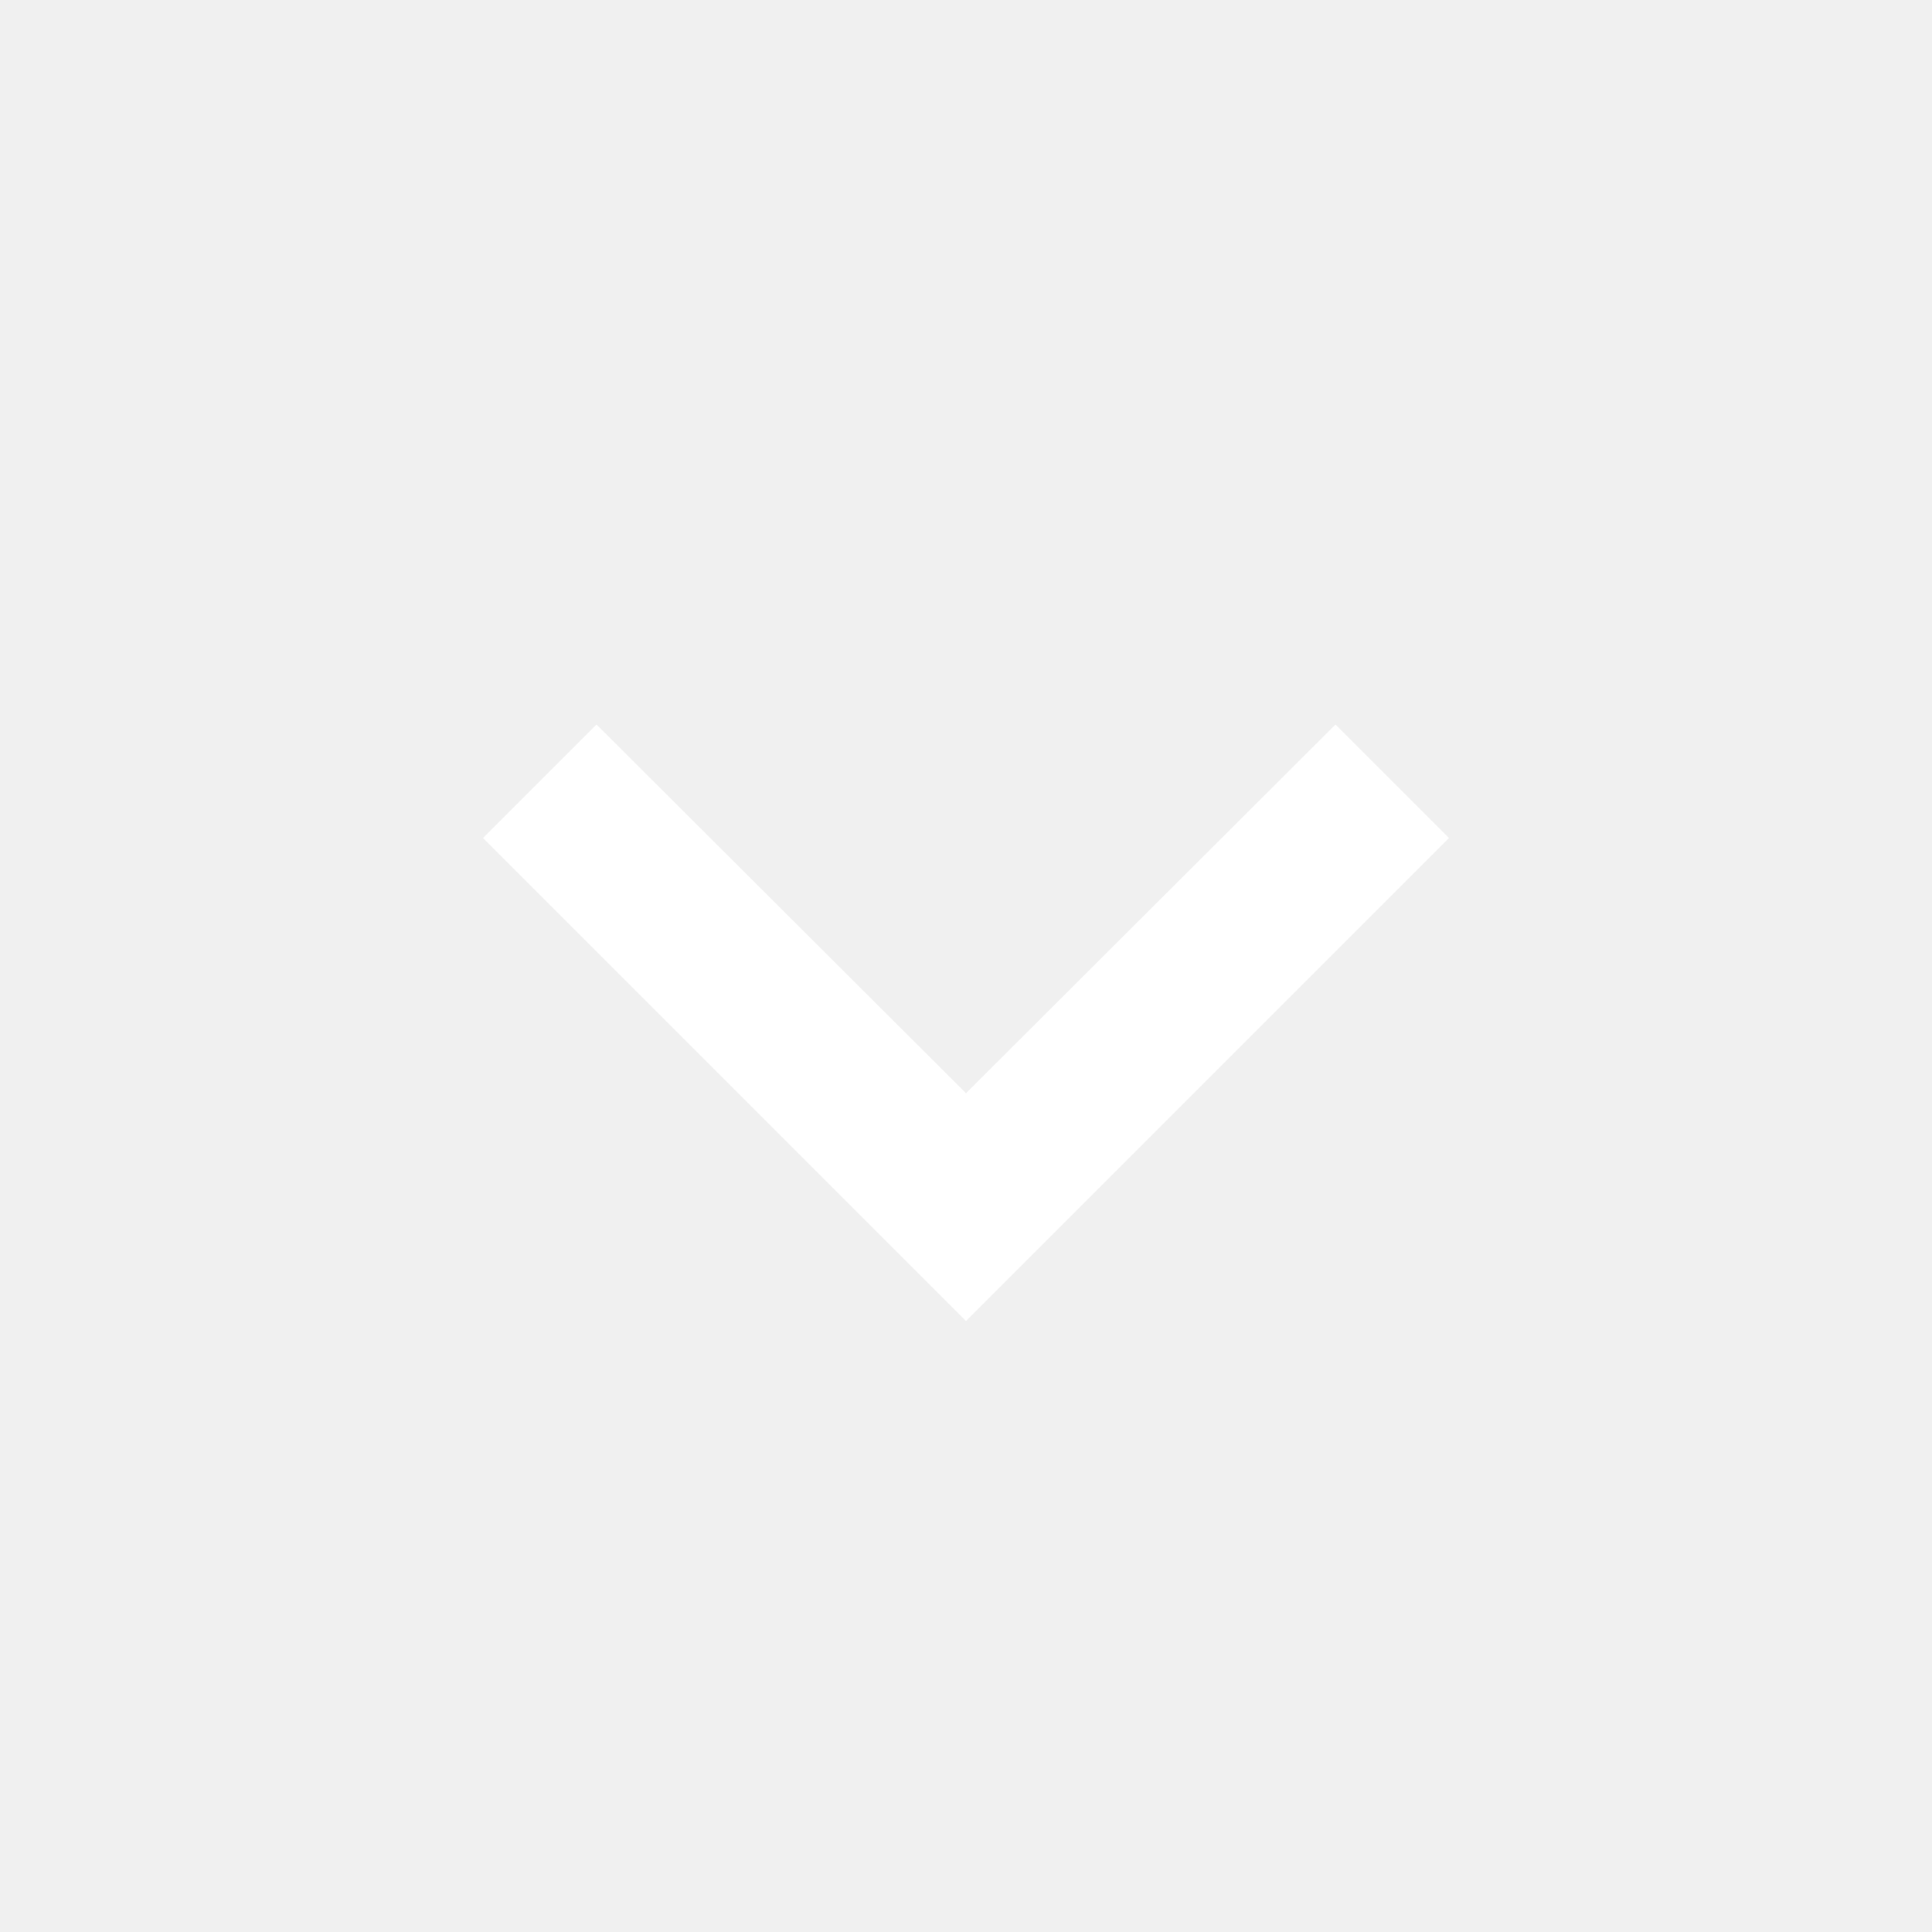
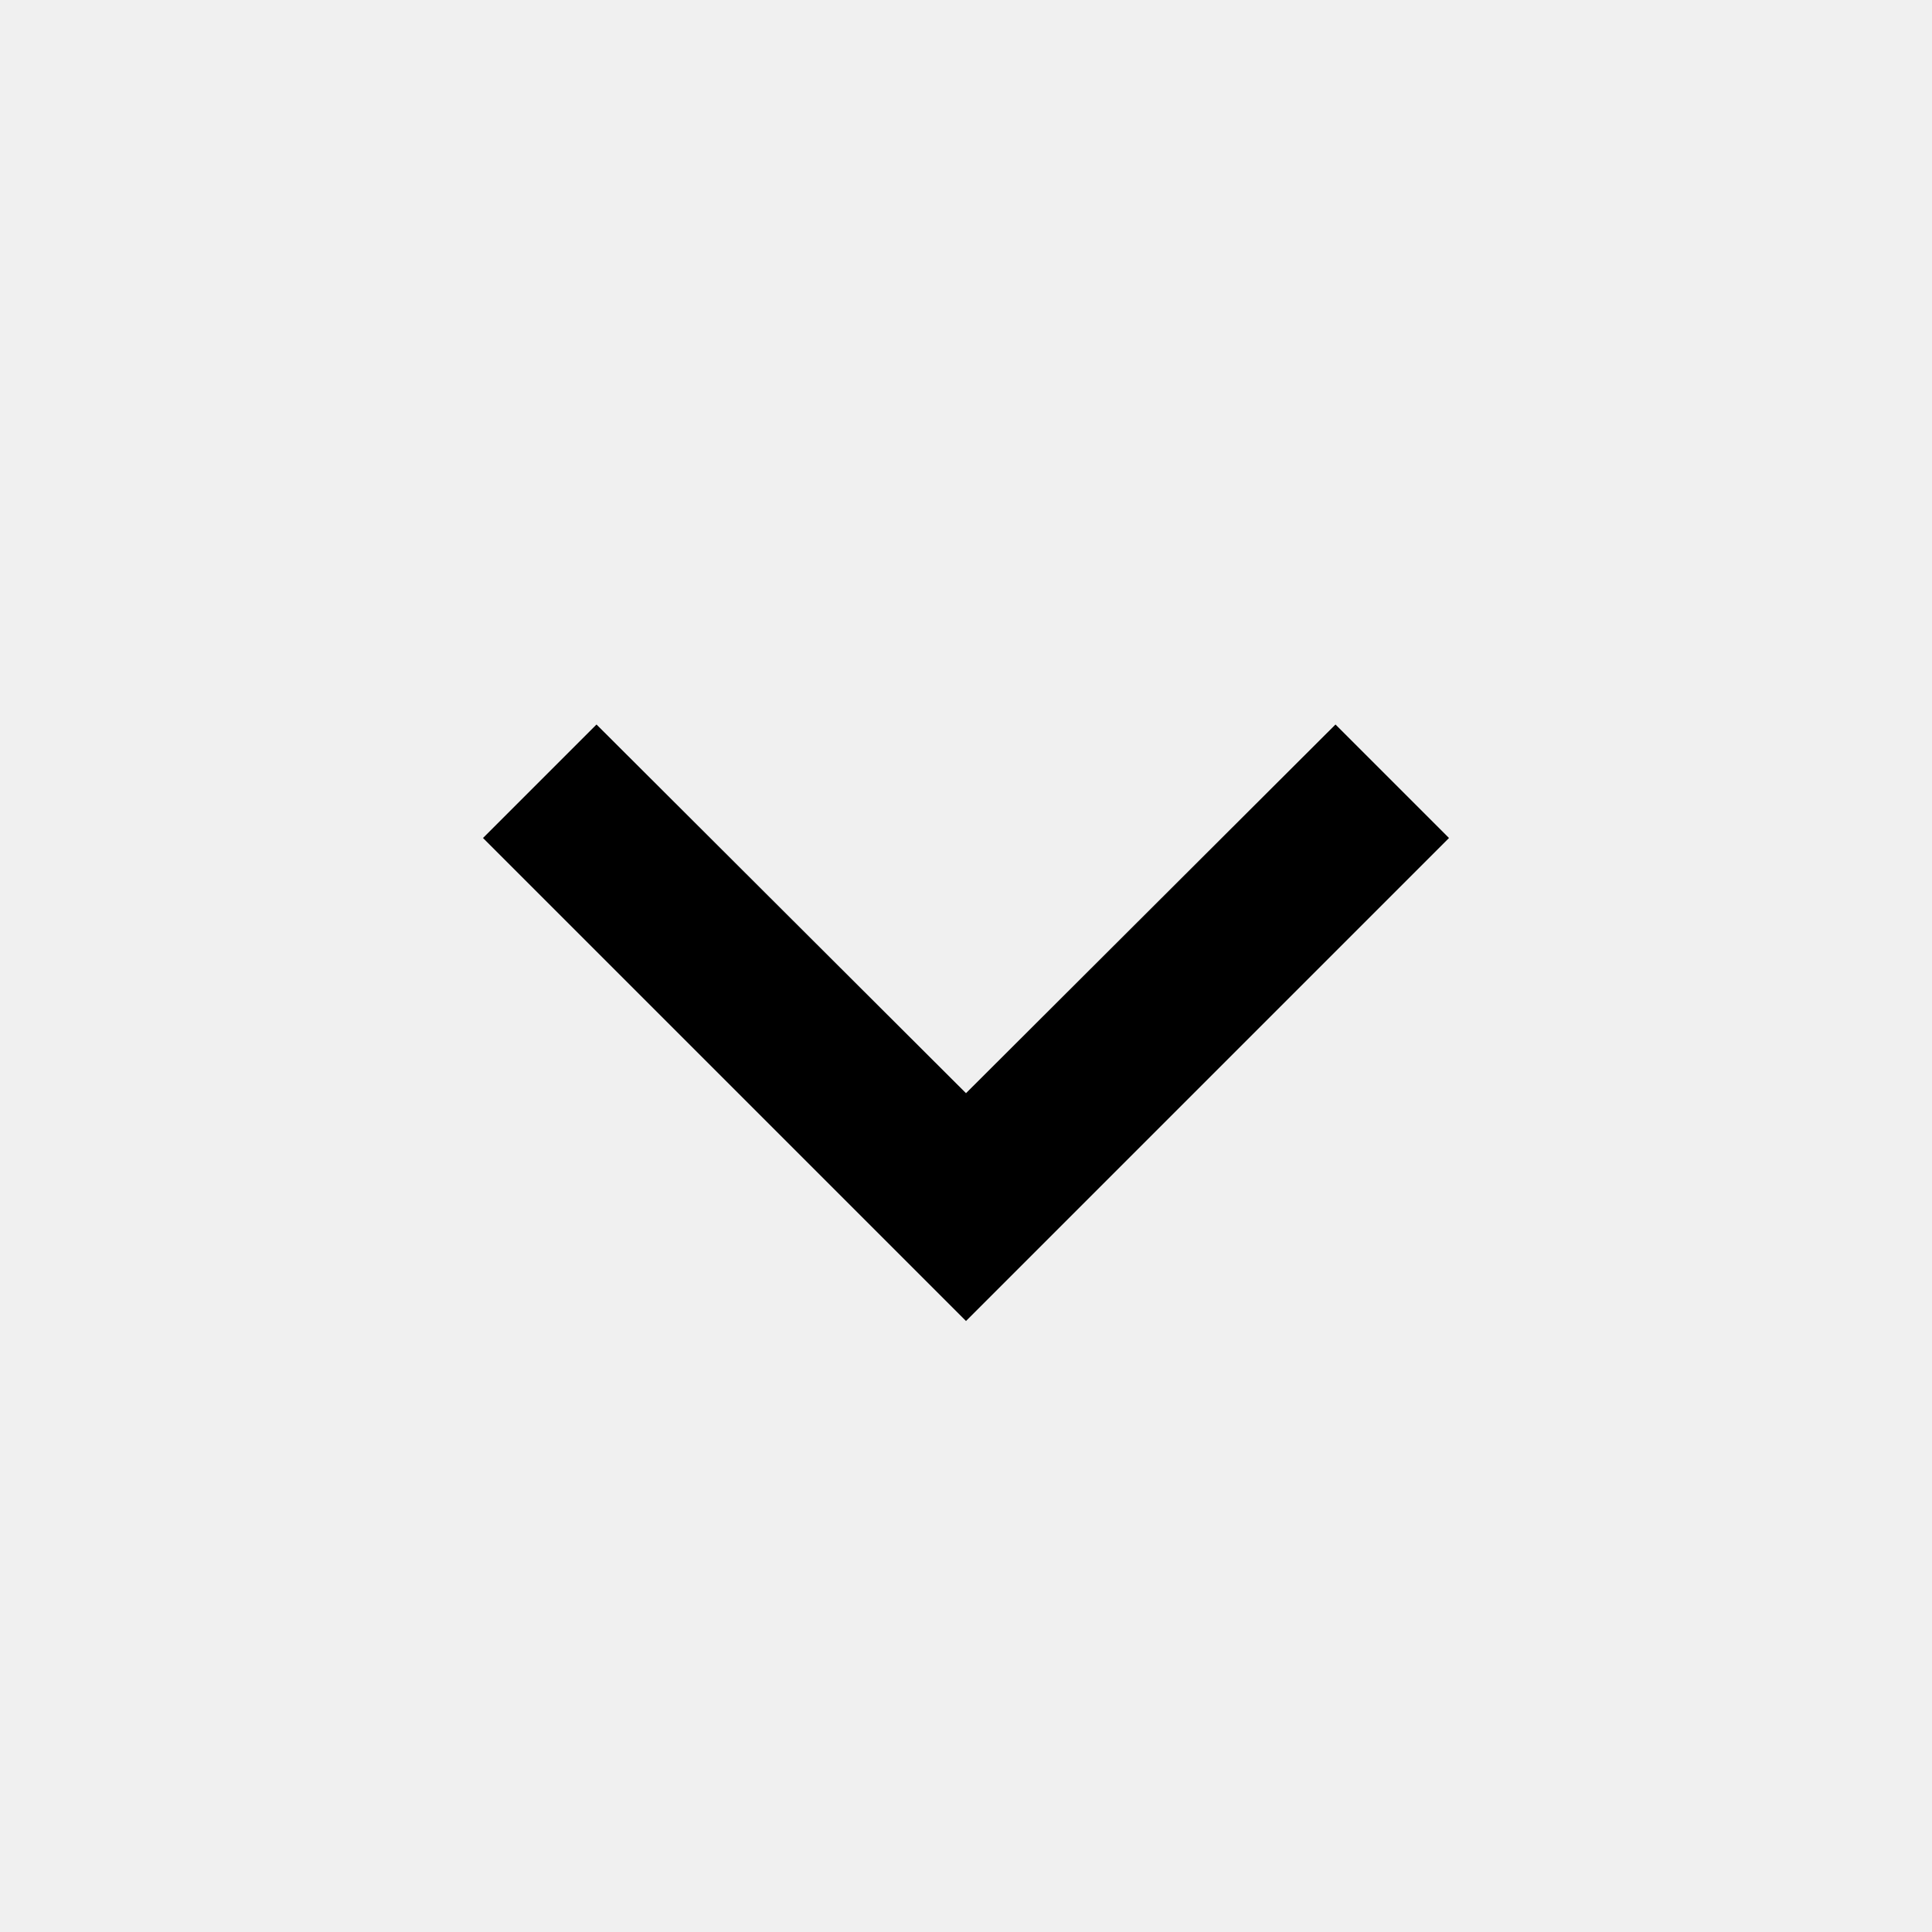
<svg xmlns="http://www.w3.org/2000/svg" width="24" height="24" viewBox="0 0 24 24" fill="none">
-   <path d="M16.59 9L12 13.58L7.41 9L6 10.41L12 16.41L18 10.41L16.59 9Z" fill="white" />
+   <path d="M16.59 9L12 13.58L7.41 9L6 10.41L12 16.41L18 10.41L16.59 9Z" fill="currentColor" />
</svg>
